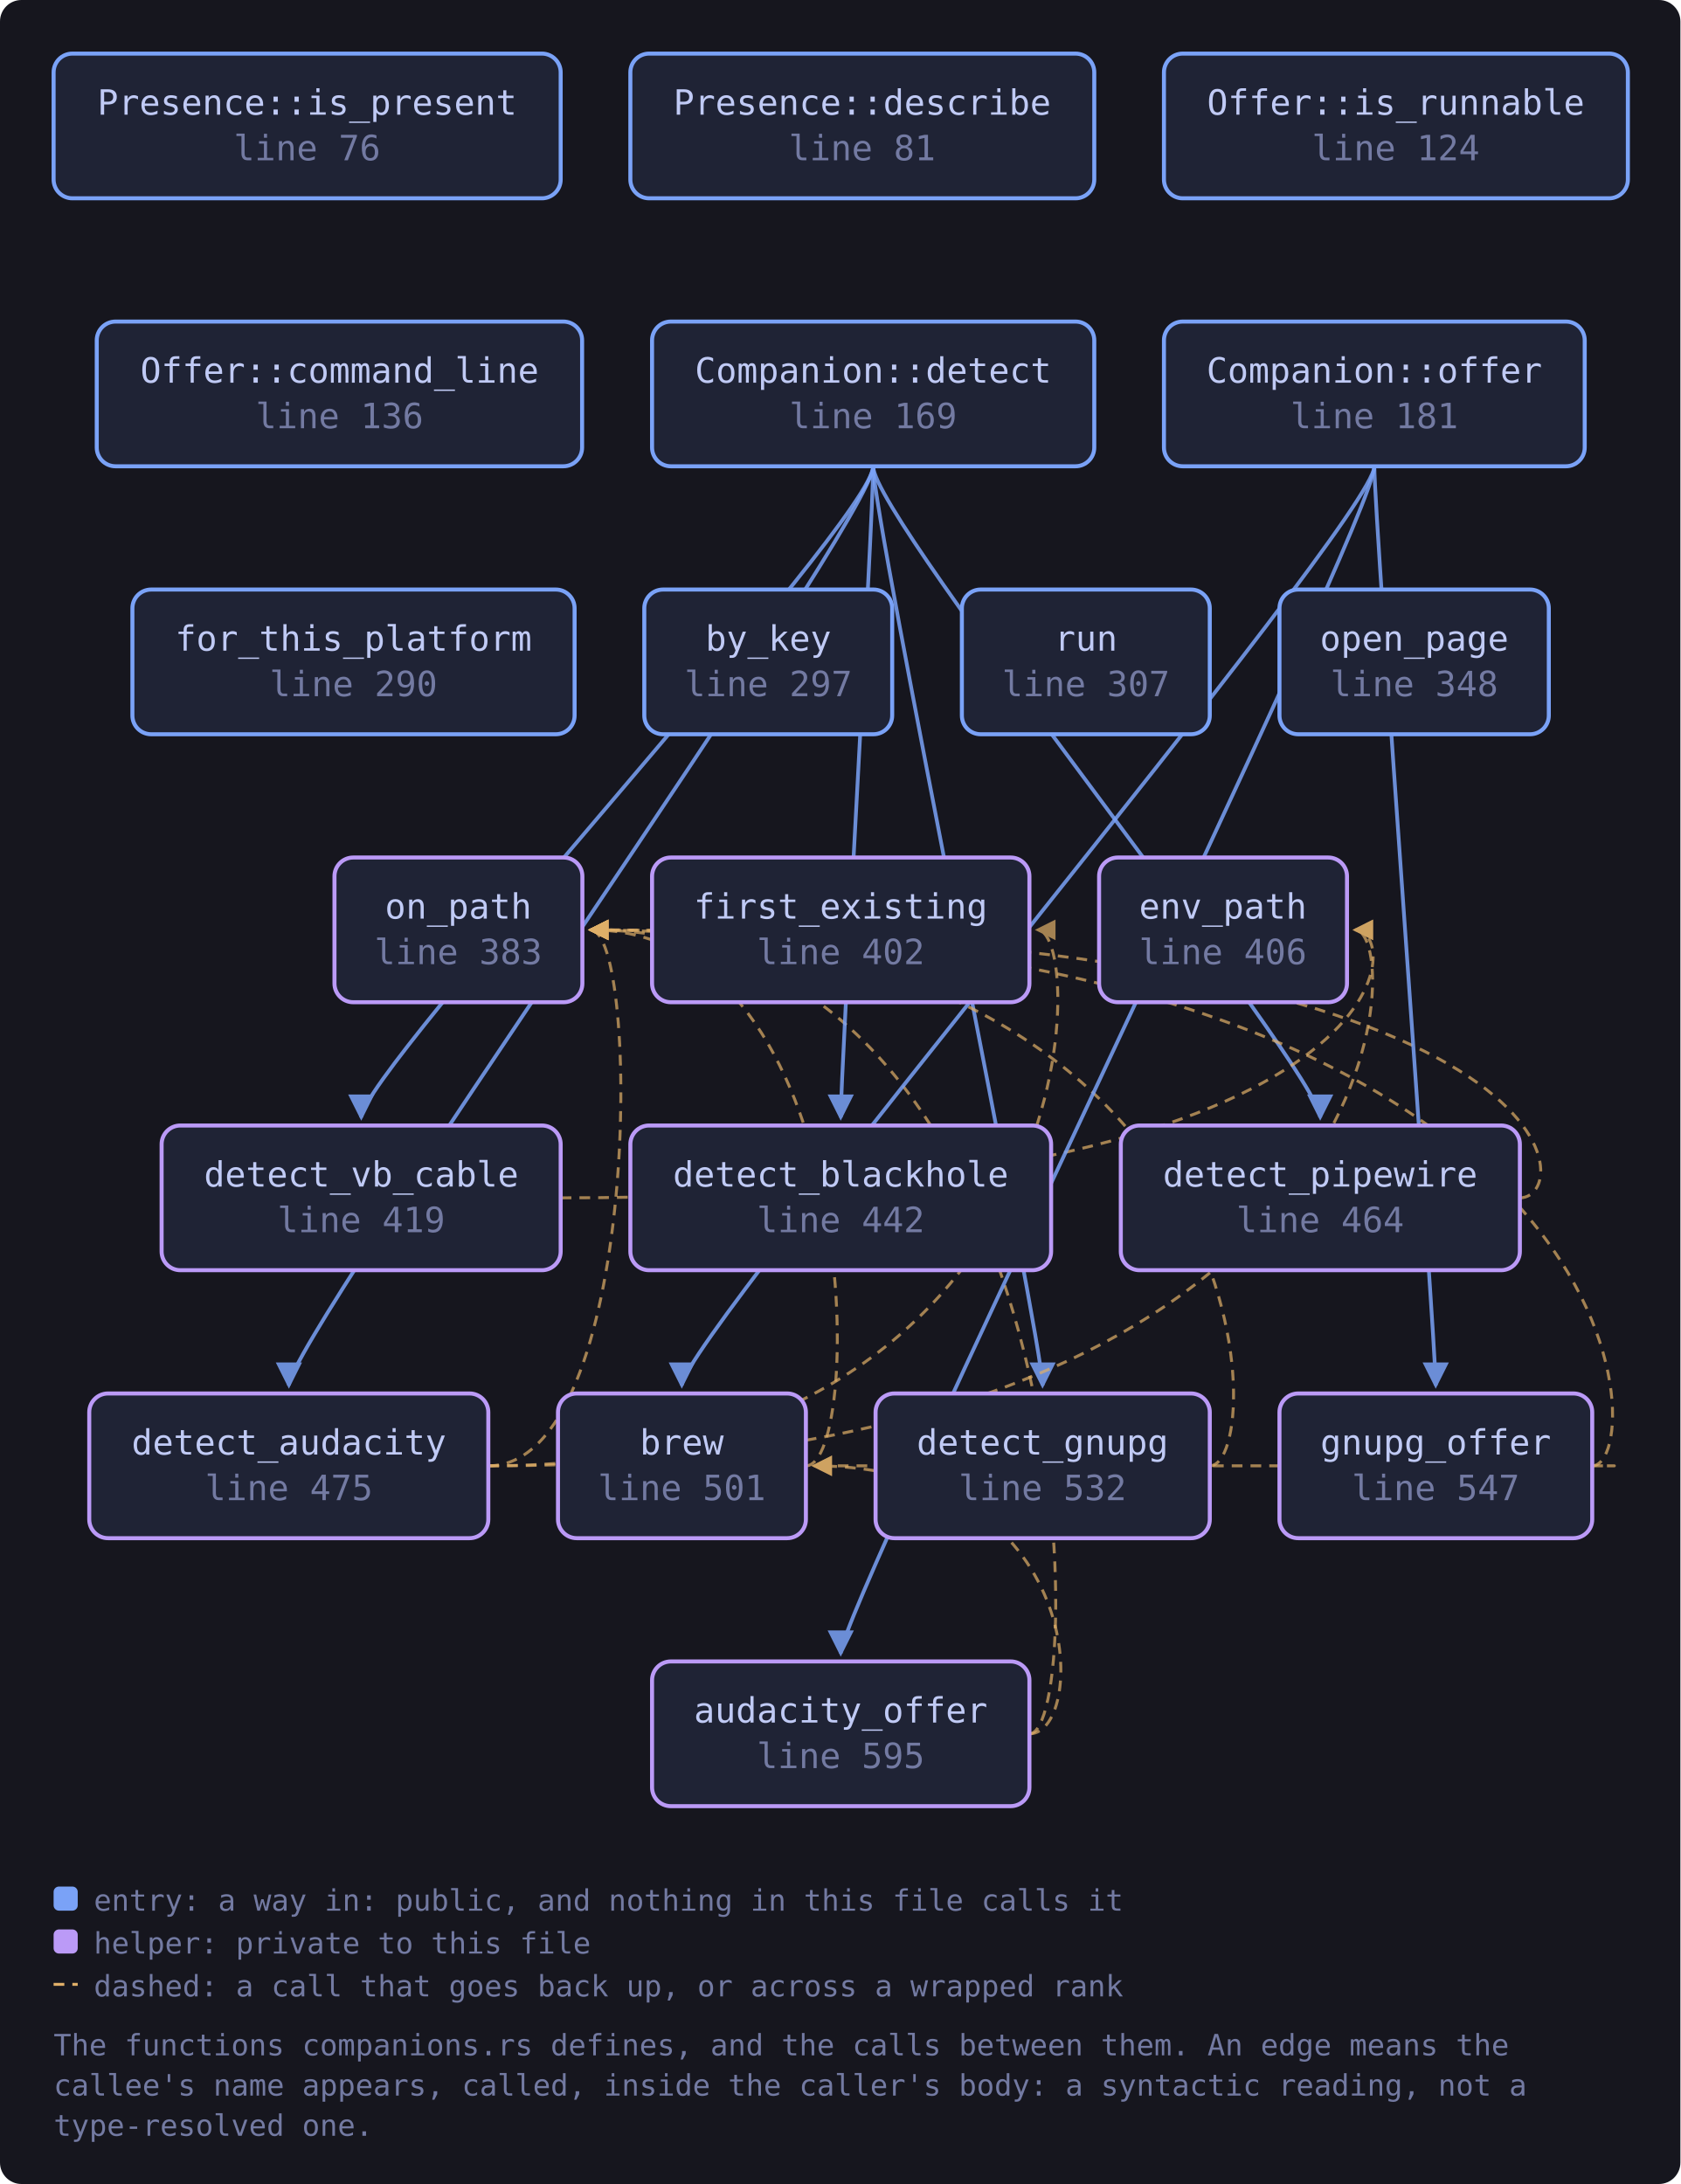
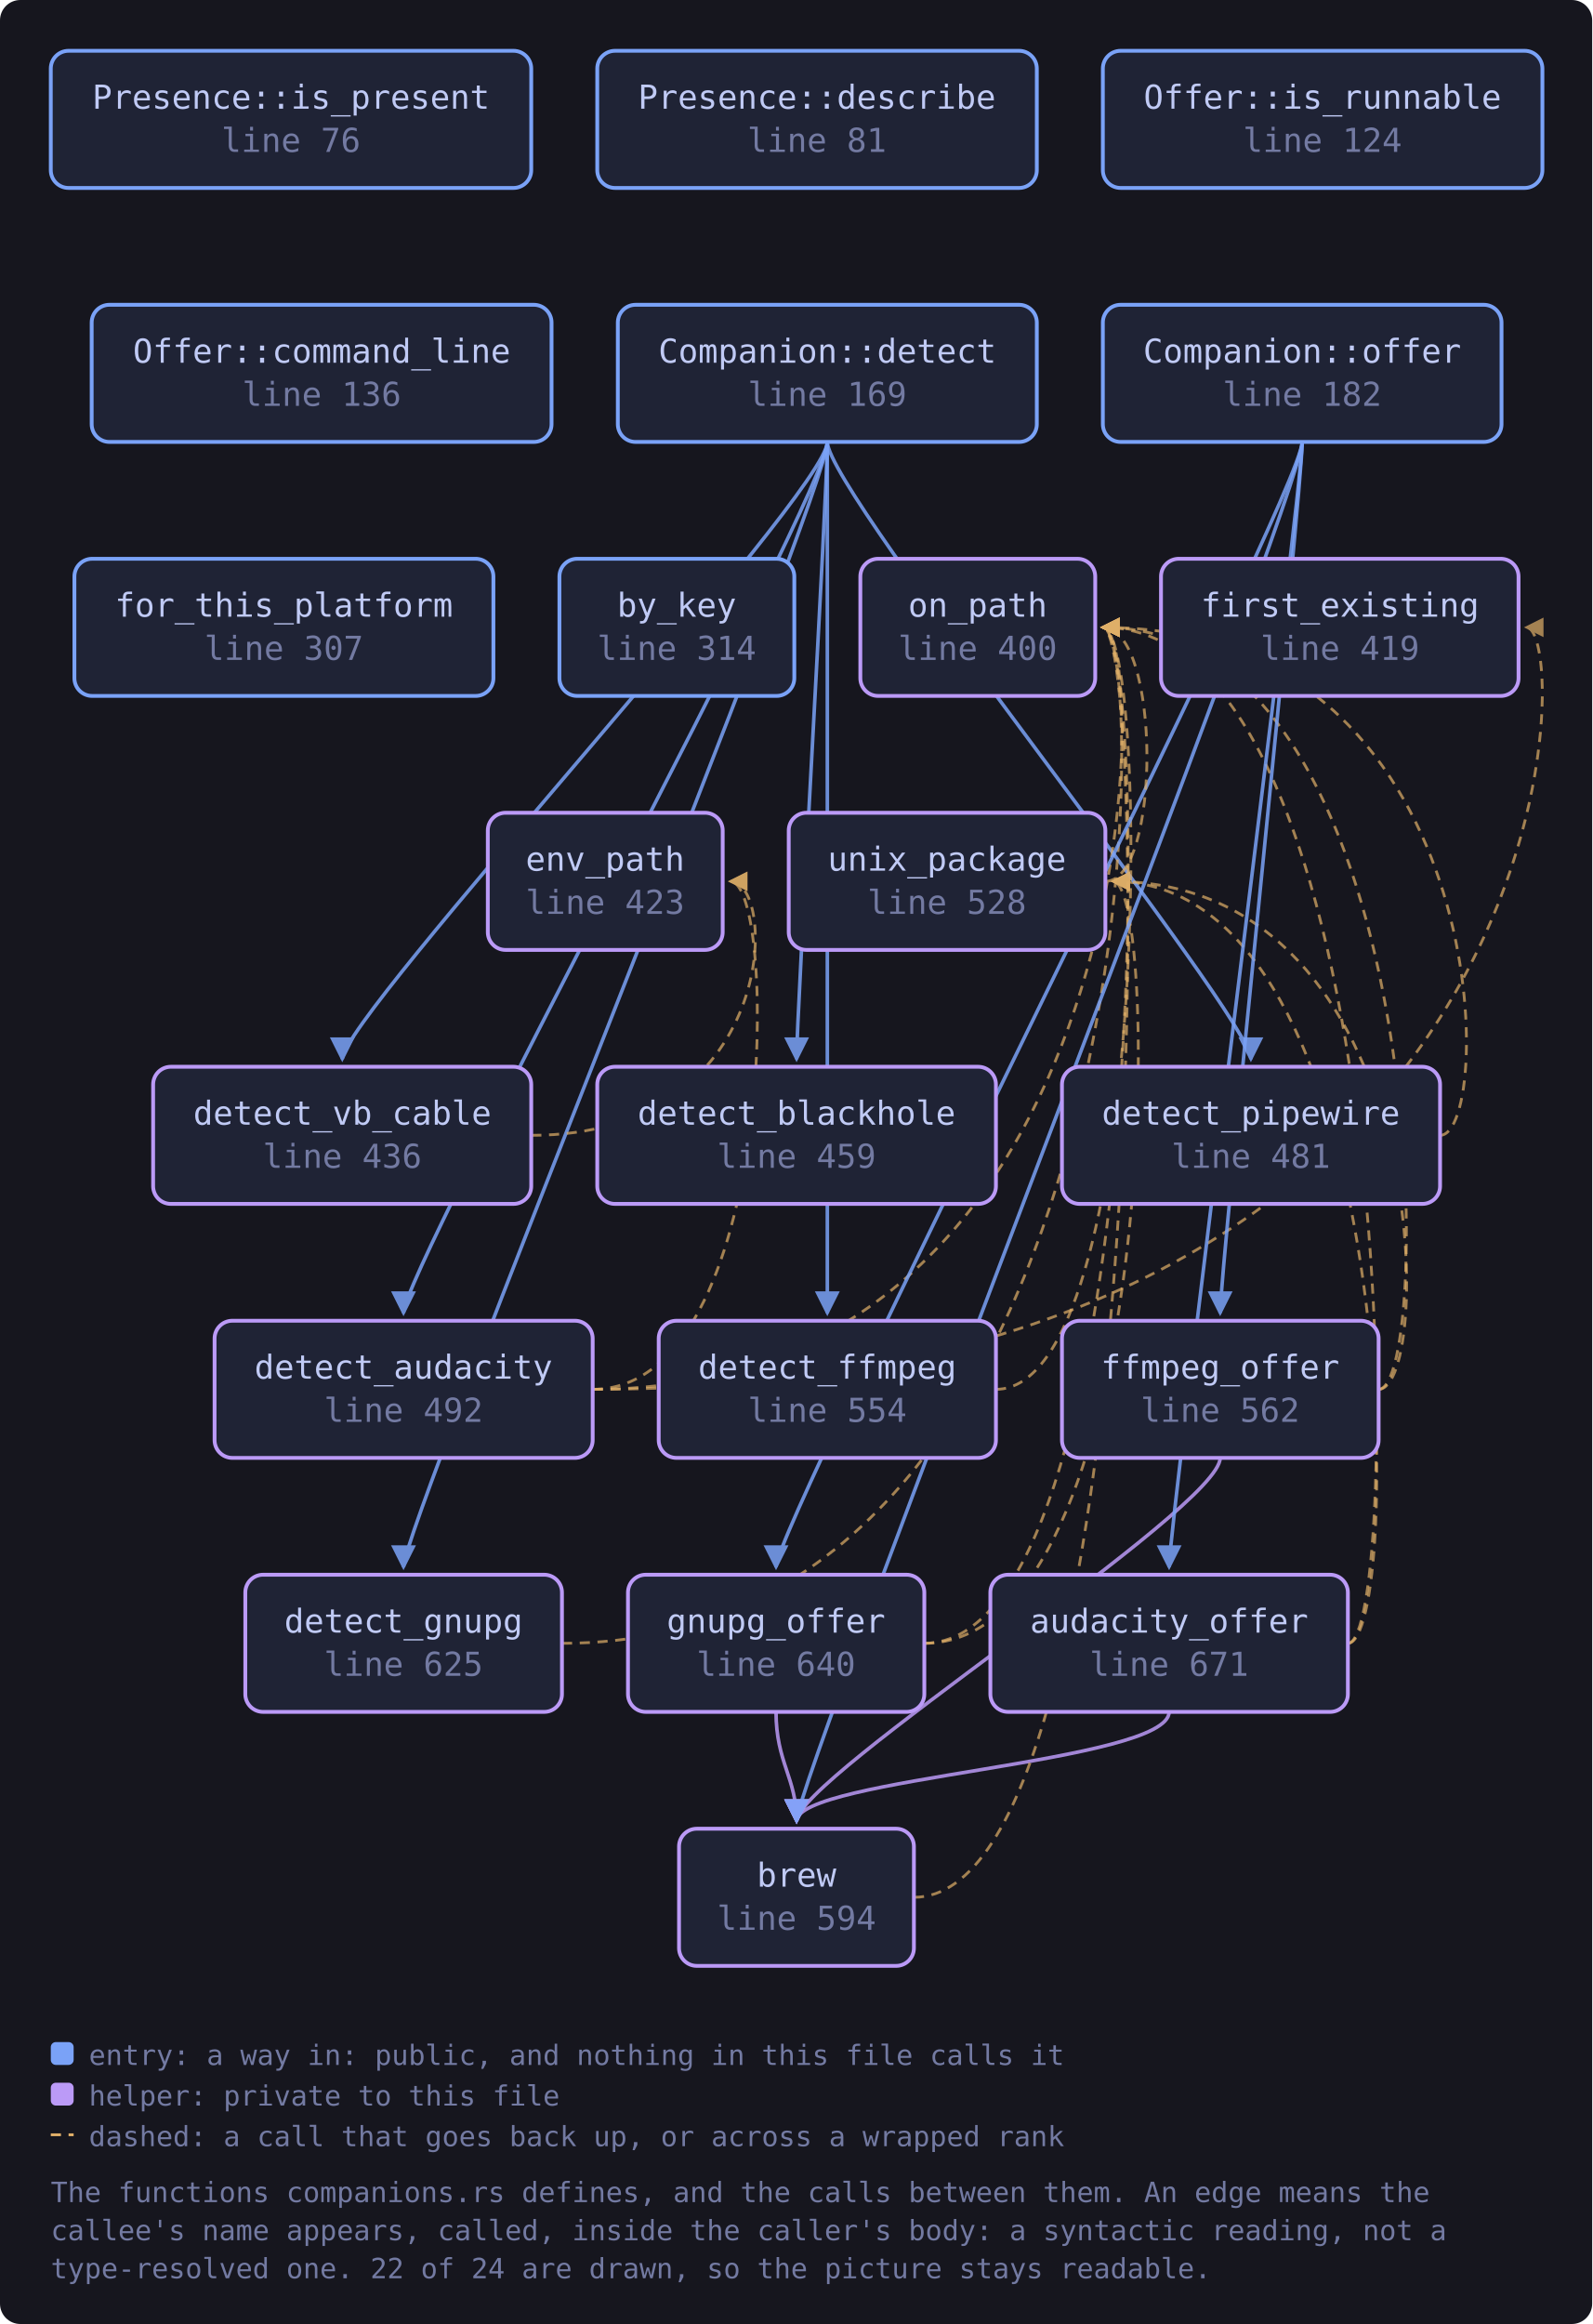
- <svg xmlns="http://www.w3.org/2000/svg" viewBox="0 0 627 815" width="627" height="815" style="max-width:100%;height:auto" role="img" aria-label="flowchart">
+ <svg xmlns="http://www.w3.org/2000/svg" viewBox="0 0 627 915" width="627" height="915" style="max-width:100%;height:auto" role="img" aria-label="flowchart">
  <defs>
    <marker id="a-muted" viewBox="0 0 8 8" refX="7" refY="4" markerWidth="7" markerHeight="7" orient="auto-start-reverse">
      <path d="M0 0 L8 4 L0 8 z" fill="var(--muted, #737aa2)" />
    </marker>
    <marker id="a-warn" viewBox="0 0 8 8" refX="7" refY="4" markerWidth="7" markerHeight="7" orient="auto-start-reverse">
      <path d="M0 0 L8 4 L0 8 z" fill="var(--warn, #e0af68)" />
    </marker>
    <marker id="a-accent" viewBox="0 0 8 8" refX="7" refY="4" markerWidth="7" markerHeight="7" orient="auto-start-reverse">
      <path d="M0 0 L8 4 L0 8 z" fill="var(--accent, #7aa2f7)" />
    </marker>
    <marker id="a-cyan" viewBox="0 0 8 8" refX="7" refY="4" markerWidth="7" markerHeight="7" orient="auto-start-reverse">
      <path d="M0 0 L8 4 L0 8 z" fill="var(--cyan, #7dcfff)" />
    </marker>
    <marker id="a-accent-2" viewBox="0 0 8 8" refX="7" refY="4" markerWidth="7" markerHeight="7" orient="auto-start-reverse">
      <path d="M0 0 L8 4 L0 8 z" fill="var(--accent-2, #bb9af7)" />
    </marker>
  </defs>
-   <rect x="0" y="0" width="627" height="815" fill="var(--bg-inset, #16161e)" rx="8" />
-   <path d="M384.1 647.0 C 406.1 647.0, 406.1 547.0, 303.7 547.0" fill="none" stroke="var(--warn, #e0af68)" stroke-width="1.1" opacity="0.7" stroke-dasharray="4 3" marker-end="url(#a-warn)" />
-   <path d="M384.1 647.0 C 406.1 647.0, 406.1 347.0, 220.3 347.0" fill="none" stroke="var(--warn, #e0af68)" stroke-width="1.1" opacity="0.7" stroke-dasharray="4 3" marker-end="url(#a-warn)" />
-   <path d="M300.7 547.0 C 322.7 547.0, 322.7 347.0, 220.3 347.0" fill="none" stroke="var(--warn, #e0af68)" stroke-width="1.1" opacity="0.7" stroke-dasharray="4 3" marker-end="url(#a-warn)" />
-   <path d="M325.8 174.0 C 325.8 194.0, 107.8 500.0, 107.8 517.0" fill="none" stroke="var(--accent, #7aa2f7)" stroke-width="1.4" opacity="0.85" marker-end="url(#a-accent)" />
+   <rect x="0" y="0" width="627" height="915" fill="var(--bg-inset, #16161e)" rx="8" />
+   <path d="M460.4 674.0 C 460.4 694.0, 313.7 700.0, 313.7 717.0" fill="none" stroke="var(--accent-2, #bb9af7)" stroke-width="1.4" opacity="0.85" marker-end="url(#a-accent-2)" />
+   <path d="M530.8 647.0 C 552.8 647.0, 552.8 247.0, 434.2 247.0" fill="none" stroke="var(--warn, #e0af68)" stroke-width="1.1" opacity="0.7" stroke-dasharray="4 3" marker-end="url(#a-warn)" />
+   <path d="M530.8 647.0 C 552.8 647.0, 552.8 347.0, 438.3 347.0" fill="none" stroke="var(--warn, #e0af68)" stroke-width="1.1" opacity="0.7" stroke-dasharray="4 3" marker-end="url(#a-warn)" />
+   <path d="M359.9 747.0 C 453.2 747.0, 453.2 247.0, 434.2 247.0" fill="none" stroke="var(--warn, #e0af68)" stroke-width="1.1" opacity="0.7" stroke-dasharray="4 3" marker-end="url(#a-warn)" />
+   <path d="M325.8 174.0 C 325.8 194.0, 158.9 500.0, 158.9 517.0" fill="none" stroke="var(--accent, #7aa2f7)" stroke-width="1.4" opacity="0.85" marker-end="url(#a-accent)" />
  <path d="M325.8 174.0 C 325.8 194.0, 313.7 400.0, 313.7 417.0" fill="none" stroke="var(--accent, #7aa2f7)" stroke-width="1.4" opacity="0.85" marker-end="url(#a-accent)" />
-   <path d="M325.8 174.0 C 325.8 194.0, 389.0 500.0, 389.0 517.0" fill="none" stroke="var(--accent, #7aa2f7)" stroke-width="1.4" opacity="0.85" marker-end="url(#a-accent)" />
+   <path d="M325.8 174.0 C 325.8 194.0, 325.8 500.0, 325.8 517.0" fill="none" stroke="var(--accent, #7aa2f7)" stroke-width="1.4" opacity="0.85" marker-end="url(#a-accent)" />
+   <path d="M325.8 174.0 C 325.8 194.0, 158.9 600.0, 158.9 617.0" fill="none" stroke="var(--accent, #7aa2f7)" stroke-width="1.4" opacity="0.85" marker-end="url(#a-accent)" />
  <path d="M325.8 174.0 C 325.8 194.0, 492.6 400.0, 492.6 417.0" fill="none" stroke="var(--accent, #7aa2f7)" stroke-width="1.4" opacity="0.85" marker-end="url(#a-accent)" />
  <path d="M325.8 174.0 C 325.8 194.0, 134.8 400.0, 134.8 417.0" fill="none" stroke="var(--accent, #7aa2f7)" stroke-width="1.4" opacity="0.85" marker-end="url(#a-accent)" />
-   <path d="M182.2 547.0 C 524.6 547.0, 524.6 347.0, 505.6 347.0" fill="none" stroke="var(--warn, #e0af68)" stroke-width="1.1" opacity="0.7" stroke-dasharray="4 3" marker-end="url(#a-warn)" />
-   <path d="M182.2 547.0 C 406.1 547.0, 406.1 347.0, 387.1 347.0" fill="none" stroke="var(--warn, #e0af68)" stroke-width="1.1" opacity="0.7" stroke-dasharray="4 3" marker-end="url(#a-warn)" />
-   <path d="M182.2 547.0 C 239.3 547.0, 239.3 347.0, 220.3 347.0" fill="none" stroke="var(--warn, #e0af68)" stroke-width="1.1" opacity="0.7" stroke-dasharray="4 3" marker-end="url(#a-warn)" />
-   <path d="M451.4 547.0 C 473.4 547.0, 473.4 347.0, 220.3 347.0" fill="none" stroke="var(--warn, #e0af68)" stroke-width="1.1" opacity="0.7" stroke-dasharray="4 3" marker-end="url(#a-warn)" />
-   <path d="M567.1 447.0 C 589.1 447.0, 589.1 347.0, 220.3 347.0" fill="none" stroke="var(--warn, #e0af68)" stroke-width="1.1" opacity="0.7" stroke-dasharray="4 3" marker-end="url(#a-warn)" />
-   <path d="M209.2 447.0 C 524.6 447.0, 524.6 347.0, 505.6 347.0" fill="none" stroke="var(--warn, #e0af68)" stroke-width="1.1" opacity="0.7" stroke-dasharray="4 3" marker-end="url(#a-warn)" />
-   <path d="M594.1 547.0 C 616.1 547.0, 616.1 547.0, 303.7 547.0" fill="none" stroke="var(--warn, #e0af68)" stroke-width="1.1" opacity="0.7" stroke-dasharray="4 3" marker-end="url(#a-warn)" />
-   <path d="M594.1 547.0 C 616.1 547.0, 616.1 347.0, 220.3 347.0" fill="none" stroke="var(--warn, #e0af68)" stroke-width="1.1" opacity="0.7" stroke-dasharray="4 3" marker-end="url(#a-warn)" />
-   <path d="M512.8 174.0 C 512.8 194.0, 313.7 600.0, 313.7 617.0" fill="none" stroke="var(--accent, #7aa2f7)" stroke-width="1.4" opacity="0.85" marker-end="url(#a-accent)" />
-   <path d="M512.8 174.0 C 512.8 194.0, 254.4 500.0, 254.4 517.0" fill="none" stroke="var(--accent, #7aa2f7)" stroke-width="1.4" opacity="0.85" marker-end="url(#a-accent)" />
-   <path d="M512.8 174.0 C 512.8 194.0, 535.7 500.0, 535.7 517.0" fill="none" stroke="var(--accent, #7aa2f7)" stroke-width="1.4" opacity="0.85" marker-end="url(#a-accent)" />
+   <path d="M233.4 547.0 C 306.6 547.0, 306.6 347.0, 287.6 347.0" fill="none" stroke="var(--warn, #e0af68)" stroke-width="1.1" opacity="0.7" stroke-dasharray="4 3" marker-end="url(#a-warn)" />
+   <path d="M233.4 547.0 C 620.1 547.0, 620.1 247.0, 601.1 247.0" fill="none" stroke="var(--warn, #e0af68)" stroke-width="1.1" opacity="0.7" stroke-dasharray="4 3" marker-end="url(#a-warn)" />
+   <path d="M233.4 547.0 C 453.2 547.0, 453.2 247.0, 434.2 247.0" fill="none" stroke="var(--warn, #e0af68)" stroke-width="1.1" opacity="0.7" stroke-dasharray="4 3" marker-end="url(#a-warn)" />
+   <path d="M392.2 547.0 C 453.2 547.0, 453.2 247.0, 434.2 247.0" fill="none" stroke="var(--warn, #e0af68)" stroke-width="1.1" opacity="0.7" stroke-dasharray="4 3" marker-end="url(#a-warn)" />
+   <path d="M221.3 647.0 C 453.2 647.0, 453.2 247.0, 434.2 247.0" fill="none" stroke="var(--warn, #e0af68)" stroke-width="1.1" opacity="0.7" stroke-dasharray="4 3" marker-end="url(#a-warn)" />
+   <path d="M567.1 447.0 C 589.1 447.0, 589.1 247.0, 434.2 247.0" fill="none" stroke="var(--warn, #e0af68)" stroke-width="1.1" opacity="0.7" stroke-dasharray="4 3" marker-end="url(#a-warn)" />
+   <path d="M209.2 447.0 C 306.6 447.0, 306.6 347.0, 287.6 347.0" fill="none" stroke="var(--warn, #e0af68)" stroke-width="1.1" opacity="0.7" stroke-dasharray="4 3" marker-end="url(#a-warn)" />
+   <path d="M480.5 574.0 C 480.5 594.0, 313.7 700.0, 313.7 717.0" fill="none" stroke="var(--accent-2, #bb9af7)" stroke-width="1.4" opacity="0.85" marker-end="url(#a-accent-2)" />
+   <path d="M542.9 547.0 C 564.9 547.0, 564.9 247.0, 434.2 247.0" fill="none" stroke="var(--warn, #e0af68)" stroke-width="1.1" opacity="0.7" stroke-dasharray="4 3" marker-end="url(#a-warn)" />
+   <path d="M542.9 547.0 C 564.9 547.0, 564.9 347.0, 438.3 347.0" fill="none" stroke="var(--warn, #e0af68)" stroke-width="1.1" opacity="0.7" stroke-dasharray="4 3" marker-end="url(#a-warn)" />
+   <path d="M305.6 674.0 C 305.6 694.0, 313.7 700.0, 313.7 717.0" fill="none" stroke="var(--accent-2, #bb9af7)" stroke-width="1.4" opacity="0.85" marker-end="url(#a-accent-2)" />
+   <path d="M363.9 647.0 C 453.2 647.0, 453.2 247.0, 434.2 247.0" fill="none" stroke="var(--warn, #e0af68)" stroke-width="1.1" opacity="0.7" stroke-dasharray="4 3" marker-end="url(#a-warn)" />
+   <path d="M363.9 647.0 C 457.3 647.0, 457.3 347.0, 438.3 347.0" fill="none" stroke="var(--warn, #e0af68)" stroke-width="1.1" opacity="0.7" stroke-dasharray="4 3" marker-end="url(#a-warn)" />
+   <path d="M512.8 174.0 C 512.8 194.0, 460.4 600.0, 460.4 617.0" fill="none" stroke="var(--accent, #7aa2f7)" stroke-width="1.4" opacity="0.85" marker-end="url(#a-accent)" />
+   <path d="M512.8 174.0 C 512.8 194.0, 313.7 700.0, 313.7 717.0" fill="none" stroke="var(--accent, #7aa2f7)" stroke-width="1.4" opacity="0.85" marker-end="url(#a-accent)" />
+   <path d="M512.8 174.0 C 512.8 194.0, 480.5 500.0, 480.5 517.0" fill="none" stroke="var(--accent, #7aa2f7)" stroke-width="1.4" opacity="0.85" marker-end="url(#a-accent)" />
+   <path d="M512.8 174.0 C 512.8 194.0, 305.6 600.0, 305.6 617.0" fill="none" stroke="var(--accent, #7aa2f7)" stroke-width="1.4" opacity="0.85" marker-end="url(#a-accent)" />
+   <path d="M435.3 347.0 C 457.3 347.0, 457.3 247.0, 434.2 247.0" fill="none" stroke="var(--warn, #e0af68)" stroke-width="1.1" opacity="0.7" stroke-dasharray="4 3" marker-end="url(#a-warn)" />
  <a href="https://github.com/tilas01/veilvoice/blob/main/crates/veilvoice-setup/src/companions.rs#L76" target="_blank" rel="noopener noreferrer">
    <rect x="20.0" y="20.0" width="189.2" height="54.0" rx="7" fill="var(--bg-soft, #1f2335)" stroke="var(--accent, #7aa2f7)" stroke-width="1.5" />
    <text x="114.6" y="42.8" font-family="ui-monospace, SFMono-Regular, Menlo, Consolas, monospace" font-size="13" fill="var(--fg, #c0caf5)" text-anchor="middle">Presence::is_present</text>
    <text x="114.6" y="59.8" font-family="ui-monospace, SFMono-Regular, Menlo, Consolas, monospace" font-size="13" fill="var(--muted, #737aa2)" text-anchor="middle">line 76</text>
  </a>
  <a href="https://github.com/tilas01/veilvoice/blob/main/crates/veilvoice-setup/src/companions.rs#L81" target="_blank" rel="noopener noreferrer">
    <rect x="235.2" y="20.0" width="173.1" height="54.0" rx="7" fill="var(--bg-soft, #1f2335)" stroke="var(--accent, #7aa2f7)" stroke-width="1.5" />
    <text x="321.7" y="42.8" font-family="ui-monospace, SFMono-Regular, Menlo, Consolas, monospace" font-size="13" fill="var(--fg, #c0caf5)" text-anchor="middle">Presence::describe</text>
    <text x="321.7" y="59.8" font-family="ui-monospace, SFMono-Regular, Menlo, Consolas, monospace" font-size="13" fill="var(--muted, #737aa2)" text-anchor="middle">line 81</text>
  </a>
  <a href="https://github.com/tilas01/veilvoice/blob/main/crates/veilvoice-setup/src/companions.rs#L124" target="_blank" rel="noopener noreferrer">
    <rect x="434.3" y="20.0" width="173.1" height="54.0" rx="7" fill="var(--bg-soft, #1f2335)" stroke="var(--accent, #7aa2f7)" stroke-width="1.5" />
    <text x="520.8" y="42.8" font-family="ui-monospace, SFMono-Regular, Menlo, Consolas, monospace" font-size="13" fill="var(--fg, #c0caf5)" text-anchor="middle">Offer::is_runnable</text>
    <text x="520.8" y="59.8" font-family="ui-monospace, SFMono-Regular, Menlo, Consolas, monospace" font-size="13" fill="var(--muted, #737aa2)" text-anchor="middle">line 124</text>
  </a>
  <a href="https://github.com/tilas01/veilvoice/blob/main/crates/veilvoice-setup/src/companions.rs#L136" target="_blank" rel="noopener noreferrer">
    <rect x="36.1" y="120.0" width="181.1" height="54.0" rx="7" fill="var(--bg-soft, #1f2335)" stroke="var(--accent, #7aa2f7)" stroke-width="1.5" />
    <text x="126.7" y="142.8" font-family="ui-monospace, SFMono-Regular, Menlo, Consolas, monospace" font-size="13" fill="var(--fg, #c0caf5)" text-anchor="middle">Offer::command_line</text>
    <text x="126.7" y="159.8" font-family="ui-monospace, SFMono-Regular, Menlo, Consolas, monospace" font-size="13" fill="var(--muted, #737aa2)" text-anchor="middle">line 136</text>
  </a>
  <a href="https://github.com/tilas01/veilvoice/blob/main/crates/veilvoice-setup/src/companions.rs#L169" target="_blank" rel="noopener noreferrer">
    <rect x="243.3" y="120.0" width="165.0" height="54.0" rx="7" fill="var(--bg-soft, #1f2335)" stroke="var(--accent, #7aa2f7)" stroke-width="1.5" />
    <text x="325.8" y="142.8" font-family="ui-monospace, SFMono-Regular, Menlo, Consolas, monospace" font-size="13" fill="var(--fg, #c0caf5)" text-anchor="middle">Companion::detect</text>
    <text x="325.8" y="159.8" font-family="ui-monospace, SFMono-Regular, Menlo, Consolas, monospace" font-size="13" fill="var(--muted, #737aa2)" text-anchor="middle">line 169</text>
  </a>
-   <a href="https://github.com/tilas01/veilvoice/blob/main/crates/veilvoice-setup/src/companions.rs#L181" target="_blank" rel="noopener noreferrer">
+   <a href="https://github.com/tilas01/veilvoice/blob/main/crates/veilvoice-setup/src/companions.rs#L182" target="_blank" rel="noopener noreferrer">
    <rect x="434.3" y="120.0" width="157.0" height="54.0" rx="7" fill="var(--bg-soft, #1f2335)" stroke="var(--accent, #7aa2f7)" stroke-width="1.5" />
    <text x="512.8" y="142.8" font-family="ui-monospace, SFMono-Regular, Menlo, Consolas, monospace" font-size="13" fill="var(--fg, #c0caf5)" text-anchor="middle">Companion::offer</text>
-     <text x="512.8" y="159.8" font-family="ui-monospace, SFMono-Regular, Menlo, Consolas, monospace" font-size="13" fill="var(--muted, #737aa2)" text-anchor="middle">line 181</text>
-   </a>
-   <a href="https://github.com/tilas01/veilvoice/blob/main/crates/veilvoice-setup/src/companions.rs#L290" target="_blank" rel="noopener noreferrer">
-     <rect x="49.4" y="220.0" width="165.0" height="54.0" rx="7" fill="var(--bg-soft, #1f2335)" stroke="var(--accent, #7aa2f7)" stroke-width="1.5" />
-     <text x="131.9" y="242.8" font-family="ui-monospace, SFMono-Regular, Menlo, Consolas, monospace" font-size="13" fill="var(--fg, #c0caf5)" text-anchor="middle">for_this_platform</text>
-     <text x="131.9" y="259.8" font-family="ui-monospace, SFMono-Regular, Menlo, Consolas, monospace" font-size="13" fill="var(--muted, #737aa2)" text-anchor="middle">line 290</text>
-   </a>
-   <a href="https://github.com/tilas01/veilvoice/blob/main/crates/veilvoice-setup/src/companions.rs#L297" target="_blank" rel="noopener noreferrer">
-     <rect x="240.4" y="220.0" width="92.5" height="54.0" rx="7" fill="var(--bg-soft, #1f2335)" stroke="var(--accent, #7aa2f7)" stroke-width="1.5" />
-     <text x="286.7" y="242.8" font-family="ui-monospace, SFMono-Regular, Menlo, Consolas, monospace" font-size="13" fill="var(--fg, #c0caf5)" text-anchor="middle">by_key</text>
-     <text x="286.7" y="259.8" font-family="ui-monospace, SFMono-Regular, Menlo, Consolas, monospace" font-size="13" fill="var(--muted, #737aa2)" text-anchor="middle">line 297</text>
+     <text x="512.8" y="159.8" font-family="ui-monospace, SFMono-Regular, Menlo, Consolas, monospace" font-size="13" fill="var(--muted, #737aa2)" text-anchor="middle">line 182</text>
  </a>
  <a href="https://github.com/tilas01/veilvoice/blob/main/crates/veilvoice-setup/src/companions.rs#L307" target="_blank" rel="noopener noreferrer">
-     <rect x="358.9" y="220.0" width="92.5" height="54.0" rx="7" fill="var(--bg-soft, #1f2335)" stroke="var(--accent, #7aa2f7)" stroke-width="1.5" />
-     <text x="405.2" y="242.8" font-family="ui-monospace, SFMono-Regular, Menlo, Consolas, monospace" font-size="13" fill="var(--fg, #c0caf5)" text-anchor="middle">run</text>
-     <text x="405.2" y="259.8" font-family="ui-monospace, SFMono-Regular, Menlo, Consolas, monospace" font-size="13" fill="var(--muted, #737aa2)" text-anchor="middle">line 307</text>
+     <rect x="29.3" y="220.0" width="165.0" height="54.0" rx="7" fill="var(--bg-soft, #1f2335)" stroke="var(--accent, #7aa2f7)" stroke-width="1.5" />
+     <text x="111.8" y="242.8" font-family="ui-monospace, SFMono-Regular, Menlo, Consolas, monospace" font-size="13" fill="var(--fg, #c0caf5)" text-anchor="middle">for_this_platform</text>
+     <text x="111.8" y="259.8" font-family="ui-monospace, SFMono-Regular, Menlo, Consolas, monospace" font-size="13" fill="var(--muted, #737aa2)" text-anchor="middle">line 307</text>
  </a>
-   <a href="https://github.com/tilas01/veilvoice/blob/main/crates/veilvoice-setup/src/companions.rs#L348" target="_blank" rel="noopener noreferrer">
-     <rect x="477.4" y="220.0" width="100.5" height="54.0" rx="7" fill="var(--bg-soft, #1f2335)" stroke="var(--accent, #7aa2f7)" stroke-width="1.5" />
-     <text x="527.7" y="242.8" font-family="ui-monospace, SFMono-Regular, Menlo, Consolas, monospace" font-size="13" fill="var(--fg, #c0caf5)" text-anchor="middle">open_page</text>
-     <text x="527.7" y="259.8" font-family="ui-monospace, SFMono-Regular, Menlo, Consolas, monospace" font-size="13" fill="var(--muted, #737aa2)" text-anchor="middle">line 348</text>
+   <a href="https://github.com/tilas01/veilvoice/blob/main/crates/veilvoice-setup/src/companions.rs#L314" target="_blank" rel="noopener noreferrer">
+     <rect x="220.3" y="220.0" width="92.5" height="54.0" rx="7" fill="var(--bg-soft, #1f2335)" stroke="var(--accent, #7aa2f7)" stroke-width="1.5" />
+     <text x="266.5" y="242.8" font-family="ui-monospace, SFMono-Regular, Menlo, Consolas, monospace" font-size="13" fill="var(--fg, #c0caf5)" text-anchor="middle">by_key</text>
+     <text x="266.5" y="259.8" font-family="ui-monospace, SFMono-Regular, Menlo, Consolas, monospace" font-size="13" fill="var(--muted, #737aa2)" text-anchor="middle">line 314</text>
  </a>
-   <a href="https://github.com/tilas01/veilvoice/blob/main/crates/veilvoice-setup/src/companions.rs#L383" target="_blank" rel="noopener noreferrer">
-     <rect x="124.8" y="320.0" width="92.5" height="54.0" rx="7" fill="var(--bg-soft, #1f2335)" stroke="var(--accent-2, #bb9af7)" stroke-width="1.5" />
-     <text x="171.0" y="342.8" font-family="ui-monospace, SFMono-Regular, Menlo, Consolas, monospace" font-size="13" fill="var(--fg, #c0caf5)" text-anchor="middle">on_path</text>
-     <text x="171.0" y="359.8" font-family="ui-monospace, SFMono-Regular, Menlo, Consolas, monospace" font-size="13" fill="var(--muted, #737aa2)" text-anchor="middle">line 383</text>
-   </a>
-   <a href="https://github.com/tilas01/veilvoice/blob/main/crates/veilvoice-setup/src/companions.rs#L402" target="_blank" rel="noopener noreferrer">
-     <rect x="243.3" y="320.0" width="140.8" height="54.0" rx="7" fill="var(--bg-soft, #1f2335)" stroke="var(--accent-2, #bb9af7)" stroke-width="1.5" />
-     <text x="313.7" y="342.8" font-family="ui-monospace, SFMono-Regular, Menlo, Consolas, monospace" font-size="13" fill="var(--fg, #c0caf5)" text-anchor="middle">first_existing</text>
-     <text x="313.7" y="359.8" font-family="ui-monospace, SFMono-Regular, Menlo, Consolas, monospace" font-size="13" fill="var(--muted, #737aa2)" text-anchor="middle">line 402</text>
-   </a>
-   <a href="https://github.com/tilas01/veilvoice/blob/main/crates/veilvoice-setup/src/companions.rs#L406" target="_blank" rel="noopener noreferrer">
-     <rect x="410.1" y="320.0" width="92.5" height="54.0" rx="7" fill="var(--bg-soft, #1f2335)" stroke="var(--accent-2, #bb9af7)" stroke-width="1.5" />
-     <text x="456.3" y="342.8" font-family="ui-monospace, SFMono-Regular, Menlo, Consolas, monospace" font-size="13" fill="var(--fg, #c0caf5)" text-anchor="middle">env_path</text>
-     <text x="456.3" y="359.8" font-family="ui-monospace, SFMono-Regular, Menlo, Consolas, monospace" font-size="13" fill="var(--muted, #737aa2)" text-anchor="middle">line 406</text>
+   <a href="https://github.com/tilas01/veilvoice/blob/main/crates/veilvoice-setup/src/companions.rs#L400" target="_blank" rel="noopener noreferrer">
+     <rect x="338.8" y="220.0" width="92.5" height="54.0" rx="7" fill="var(--bg-soft, #1f2335)" stroke="var(--accent-2, #bb9af7)" stroke-width="1.5" />
+     <text x="385.0" y="242.8" font-family="ui-monospace, SFMono-Regular, Menlo, Consolas, monospace" font-size="13" fill="var(--fg, #c0caf5)" text-anchor="middle">on_path</text>
+     <text x="385.0" y="259.8" font-family="ui-monospace, SFMono-Regular, Menlo, Consolas, monospace" font-size="13" fill="var(--muted, #737aa2)" text-anchor="middle">line 400</text>
  </a>
  <a href="https://github.com/tilas01/veilvoice/blob/main/crates/veilvoice-setup/src/companions.rs#L419" target="_blank" rel="noopener noreferrer">
+     <rect x="457.2" y="220.0" width="140.8" height="54.0" rx="7" fill="var(--bg-soft, #1f2335)" stroke="var(--accent-2, #bb9af7)" stroke-width="1.5" />
+     <text x="527.7" y="242.8" font-family="ui-monospace, SFMono-Regular, Menlo, Consolas, monospace" font-size="13" fill="var(--fg, #c0caf5)" text-anchor="middle">first_existing</text>
+     <text x="527.7" y="259.8" font-family="ui-monospace, SFMono-Regular, Menlo, Consolas, monospace" font-size="13" fill="var(--muted, #737aa2)" text-anchor="middle">line 419</text>
+   </a>
+   <a href="https://github.com/tilas01/veilvoice/blob/main/crates/veilvoice-setup/src/companions.rs#L423" target="_blank" rel="noopener noreferrer">
+     <rect x="192.1" y="320.0" width="92.5" height="54.0" rx="7" fill="var(--bg-soft, #1f2335)" stroke="var(--accent-2, #bb9af7)" stroke-width="1.5" />
+     <text x="238.3" y="342.8" font-family="ui-monospace, SFMono-Regular, Menlo, Consolas, monospace" font-size="13" fill="var(--fg, #c0caf5)" text-anchor="middle">env_path</text>
+     <text x="238.3" y="359.8" font-family="ui-monospace, SFMono-Regular, Menlo, Consolas, monospace" font-size="13" fill="var(--muted, #737aa2)" text-anchor="middle">line 423</text>
+   </a>
+   <a href="https://github.com/tilas01/veilvoice/blob/main/crates/veilvoice-setup/src/companions.rs#L436" target="_blank" rel="noopener noreferrer">
    <rect x="60.3" y="420.0" width="148.9" height="54.0" rx="7" fill="var(--bg-soft, #1f2335)" stroke="var(--accent-2, #bb9af7)" stroke-width="1.5" />
    <text x="134.8" y="442.8" font-family="ui-monospace, SFMono-Regular, Menlo, Consolas, monospace" font-size="13" fill="var(--fg, #c0caf5)" text-anchor="middle">detect_vb_cable</text>
-     <text x="134.8" y="459.8" font-family="ui-monospace, SFMono-Regular, Menlo, Consolas, monospace" font-size="13" fill="var(--muted, #737aa2)" text-anchor="middle">line 419</text>
+     <text x="134.8" y="459.8" font-family="ui-monospace, SFMono-Regular, Menlo, Consolas, monospace" font-size="13" fill="var(--muted, #737aa2)" text-anchor="middle">line 436</text>
  </a>
-   <a href="https://github.com/tilas01/veilvoice/blob/main/crates/veilvoice-setup/src/companions.rs#L442" target="_blank" rel="noopener noreferrer">
+   <a href="https://github.com/tilas01/veilvoice/blob/main/crates/veilvoice-setup/src/companions.rs#L459" target="_blank" rel="noopener noreferrer">
    <rect x="235.2" y="420.0" width="157.0" height="54.0" rx="7" fill="var(--bg-soft, #1f2335)" stroke="var(--accent-2, #bb9af7)" stroke-width="1.5" />
    <text x="313.7" y="442.8" font-family="ui-monospace, SFMono-Regular, Menlo, Consolas, monospace" font-size="13" fill="var(--fg, #c0caf5)" text-anchor="middle">detect_blackhole</text>
-     <text x="313.7" y="459.8" font-family="ui-monospace, SFMono-Regular, Menlo, Consolas, monospace" font-size="13" fill="var(--muted, #737aa2)" text-anchor="middle">line 442</text>
+     <text x="313.7" y="459.8" font-family="ui-monospace, SFMono-Regular, Menlo, Consolas, monospace" font-size="13" fill="var(--muted, #737aa2)" text-anchor="middle">line 459</text>
  </a>
-   <a href="https://github.com/tilas01/veilvoice/blob/main/crates/veilvoice-setup/src/companions.rs#L464" target="_blank" rel="noopener noreferrer">
+   <a href="https://github.com/tilas01/veilvoice/blob/main/crates/veilvoice-setup/src/companions.rs#L481" target="_blank" rel="noopener noreferrer">
    <rect x="418.2" y="420.0" width="148.9" height="54.0" rx="7" fill="var(--bg-soft, #1f2335)" stroke="var(--accent-2, #bb9af7)" stroke-width="1.5" />
    <text x="492.6" y="442.8" font-family="ui-monospace, SFMono-Regular, Menlo, Consolas, monospace" font-size="13" fill="var(--fg, #c0caf5)" text-anchor="middle">detect_pipewire</text>
-     <text x="492.6" y="459.8" font-family="ui-monospace, SFMono-Regular, Menlo, Consolas, monospace" font-size="13" fill="var(--muted, #737aa2)" text-anchor="middle">line 464</text>
+     <text x="492.6" y="459.8" font-family="ui-monospace, SFMono-Regular, Menlo, Consolas, monospace" font-size="13" fill="var(--muted, #737aa2)" text-anchor="middle">line 481</text>
  </a>
-   <a href="https://github.com/tilas01/veilvoice/blob/main/crates/veilvoice-setup/src/companions.rs#L475" target="_blank" rel="noopener noreferrer">
-     <rect x="33.3" y="520.0" width="148.9" height="54.0" rx="7" fill="var(--bg-soft, #1f2335)" stroke="var(--accent-2, #bb9af7)" stroke-width="1.5" />
-     <text x="107.8" y="542.8" font-family="ui-monospace, SFMono-Regular, Menlo, Consolas, monospace" font-size="13" fill="var(--fg, #c0caf5)" text-anchor="middle">detect_audacity</text>
-     <text x="107.8" y="559.8" font-family="ui-monospace, SFMono-Regular, Menlo, Consolas, monospace" font-size="13" fill="var(--muted, #737aa2)" text-anchor="middle">line 475</text>
+   <a href="https://github.com/tilas01/veilvoice/blob/main/crates/veilvoice-setup/src/companions.rs#L492" target="_blank" rel="noopener noreferrer">
+     <rect x="84.5" y="520.0" width="148.9" height="54.0" rx="7" fill="var(--bg-soft, #1f2335)" stroke="var(--accent-2, #bb9af7)" stroke-width="1.5" />
+     <text x="158.9" y="542.8" font-family="ui-monospace, SFMono-Regular, Menlo, Consolas, monospace" font-size="13" fill="var(--fg, #c0caf5)" text-anchor="middle">detect_audacity</text>
+     <text x="158.9" y="559.8" font-family="ui-monospace, SFMono-Regular, Menlo, Consolas, monospace" font-size="13" fill="var(--muted, #737aa2)" text-anchor="middle">line 492</text>
  </a>
-   <a href="https://github.com/tilas01/veilvoice/blob/main/crates/veilvoice-setup/src/companions.rs#L501" target="_blank" rel="noopener noreferrer">
-     <rect x="208.2" y="520.0" width="92.5" height="54.0" rx="7" fill="var(--bg-soft, #1f2335)" stroke="var(--accent-2, #bb9af7)" stroke-width="1.5" />
-     <text x="254.4" y="542.8" font-family="ui-monospace, SFMono-Regular, Menlo, Consolas, monospace" font-size="13" fill="var(--fg, #c0caf5)" text-anchor="middle">brew</text>
-     <text x="254.4" y="559.8" font-family="ui-monospace, SFMono-Regular, Menlo, Consolas, monospace" font-size="13" fill="var(--muted, #737aa2)" text-anchor="middle">line 501</text>
+   <a href="https://github.com/tilas01/veilvoice/blob/main/crates/veilvoice-setup/src/companions.rs#L528" target="_blank" rel="noopener noreferrer">
+     <rect x="310.6" y="320.0" width="124.7" height="54.0" rx="7" fill="var(--bg-soft, #1f2335)" stroke="var(--accent-2, #bb9af7)" stroke-width="1.5" />
+     <text x="372.9" y="342.8" font-family="ui-monospace, SFMono-Regular, Menlo, Consolas, monospace" font-size="13" fill="var(--fg, #c0caf5)" text-anchor="middle">unix_package</text>
+     <text x="372.9" y="359.8" font-family="ui-monospace, SFMono-Regular, Menlo, Consolas, monospace" font-size="13" fill="var(--muted, #737aa2)" text-anchor="middle">line 528</text>
  </a>
-   <a href="https://github.com/tilas01/veilvoice/blob/main/crates/veilvoice-setup/src/companions.rs#L532" target="_blank" rel="noopener noreferrer">
-     <rect x="326.7" y="520.0" width="124.7" height="54.0" rx="7" fill="var(--bg-soft, #1f2335)" stroke="var(--accent-2, #bb9af7)" stroke-width="1.5" />
-     <text x="389.0" y="542.8" font-family="ui-monospace, SFMono-Regular, Menlo, Consolas, monospace" font-size="13" fill="var(--fg, #c0caf5)" text-anchor="middle">detect_gnupg</text>
-     <text x="389.0" y="559.8" font-family="ui-monospace, SFMono-Regular, Menlo, Consolas, monospace" font-size="13" fill="var(--muted, #737aa2)" text-anchor="middle">line 532</text>
+   <a href="https://github.com/tilas01/veilvoice/blob/main/crates/veilvoice-setup/src/companions.rs#L554" target="_blank" rel="noopener noreferrer">
+     <rect x="259.4" y="520.0" width="132.8" height="54.0" rx="7" fill="var(--bg-soft, #1f2335)" stroke="var(--accent-2, #bb9af7)" stroke-width="1.5" />
+     <text x="325.8" y="542.8" font-family="ui-monospace, SFMono-Regular, Menlo, Consolas, monospace" font-size="13" fill="var(--fg, #c0caf5)" text-anchor="middle">detect_ffmpeg</text>
+     <text x="325.8" y="559.8" font-family="ui-monospace, SFMono-Regular, Menlo, Consolas, monospace" font-size="13" fill="var(--muted, #737aa2)" text-anchor="middle">line 554</text>
  </a>
-   <a href="https://github.com/tilas01/veilvoice/blob/main/crates/veilvoice-setup/src/companions.rs#L547" target="_blank" rel="noopener noreferrer">
-     <rect x="477.4" y="520.0" width="116.7" height="54.0" rx="7" fill="var(--bg-soft, #1f2335)" stroke="var(--accent-2, #bb9af7)" stroke-width="1.5" />
-     <text x="535.7" y="542.8" font-family="ui-monospace, SFMono-Regular, Menlo, Consolas, monospace" font-size="13" fill="var(--fg, #c0caf5)" text-anchor="middle">gnupg_offer</text>
-     <text x="535.7" y="559.8" font-family="ui-monospace, SFMono-Regular, Menlo, Consolas, monospace" font-size="13" fill="var(--muted, #737aa2)" text-anchor="middle">line 547</text>
+   <a href="https://github.com/tilas01/veilvoice/blob/main/crates/veilvoice-setup/src/companions.rs#L562" target="_blank" rel="noopener noreferrer">
+     <rect x="418.2" y="520.0" width="124.7" height="54.0" rx="7" fill="var(--bg-soft, #1f2335)" stroke="var(--accent-2, #bb9af7)" stroke-width="1.5" />
+     <text x="480.5" y="542.8" font-family="ui-monospace, SFMono-Regular, Menlo, Consolas, monospace" font-size="13" fill="var(--fg, #c0caf5)" text-anchor="middle">ffmpeg_offer</text>
+     <text x="480.5" y="559.8" font-family="ui-monospace, SFMono-Regular, Menlo, Consolas, monospace" font-size="13" fill="var(--muted, #737aa2)" text-anchor="middle">line 562</text>
  </a>
-   <a href="https://github.com/tilas01/veilvoice/blob/main/crates/veilvoice-setup/src/companions.rs#L595" target="_blank" rel="noopener noreferrer">
-     <rect x="243.3" y="620.0" width="140.8" height="54.0" rx="7" fill="var(--bg-soft, #1f2335)" stroke="var(--accent-2, #bb9af7)" stroke-width="1.5" />
-     <text x="313.7" y="642.8" font-family="ui-monospace, SFMono-Regular, Menlo, Consolas, monospace" font-size="13" fill="var(--fg, #c0caf5)" text-anchor="middle">audacity_offer</text>
-     <text x="313.7" y="659.8" font-family="ui-monospace, SFMono-Regular, Menlo, Consolas, monospace" font-size="13" fill="var(--muted, #737aa2)" text-anchor="middle">line 595</text>
+   <a href="https://github.com/tilas01/veilvoice/blob/main/crates/veilvoice-setup/src/companions.rs#L594" target="_blank" rel="noopener noreferrer">
+     <rect x="267.4" y="720.0" width="92.5" height="54.0" rx="7" fill="var(--bg-soft, #1f2335)" stroke="var(--accent-2, #bb9af7)" stroke-width="1.5" />
+     <text x="313.7" y="742.8" font-family="ui-monospace, SFMono-Regular, Menlo, Consolas, monospace" font-size="13" fill="var(--fg, #c0caf5)" text-anchor="middle">brew</text>
+     <text x="313.7" y="759.8" font-family="ui-monospace, SFMono-Regular, Menlo, Consolas, monospace" font-size="13" fill="var(--muted, #737aa2)" text-anchor="middle">line 594</text>
  </a>
-   <rect x="20.0" y="704.0" width="9" height="9" rx="2" fill="var(--accent, #7aa2f7)" />
-   <text x="35.0" y="713.0" font-family="ui-monospace, SFMono-Regular, Menlo, Consolas, monospace" font-size="11" fill="var(--muted, #737aa2)">entry: a way in: public, and nothing in this file calls it</text>
-   <rect x="20.0" y="720.0" width="9" height="9" rx="2" fill="var(--accent-2, #bb9af7)" />
-   <text x="35.0" y="729.0" font-family="ui-monospace, SFMono-Regular, Menlo, Consolas, monospace" font-size="11" fill="var(--muted, #737aa2)">helper: private to this file</text>
-   <path d="M20.0 740.5 L29.0 740.5" stroke="var(--warn, #e0af68)" stroke-width="1.1" stroke-dasharray="4 3" />
-   <text x="35.0" y="745.0" font-family="ui-monospace, SFMono-Regular, Menlo, Consolas, monospace" font-size="11" fill="var(--muted, #737aa2)">dashed: a call that goes back up, or across a wrapped rank</text>
-   <text x="20.0" y="767.0" font-family="ui-monospace, SFMono-Regular, Menlo, Consolas, monospace" font-size="11" fill="var(--muted, #737aa2)">The functions companions.rs defines, and the calls between them. An edge means the</text>
-   <text x="20.0" y="782.0" font-family="ui-monospace, SFMono-Regular, Menlo, Consolas, monospace" font-size="11" fill="var(--muted, #737aa2)">callee's name appears, called, inside the caller's body: a syntactic reading, not a</text>
-   <text x="20.0" y="797.0" font-family="ui-monospace, SFMono-Regular, Menlo, Consolas, monospace" font-size="11" fill="var(--muted, #737aa2)">type-resolved one.</text>
+   <a href="https://github.com/tilas01/veilvoice/blob/main/crates/veilvoice-setup/src/companions.rs#L625" target="_blank" rel="noopener noreferrer">
+     <rect x="96.6" y="620.0" width="124.7" height="54.0" rx="7" fill="var(--bg-soft, #1f2335)" stroke="var(--accent-2, #bb9af7)" stroke-width="1.5" />
+     <text x="158.9" y="642.8" font-family="ui-monospace, SFMono-Regular, Menlo, Consolas, monospace" font-size="13" fill="var(--fg, #c0caf5)" text-anchor="middle">detect_gnupg</text>
+     <text x="158.9" y="659.8" font-family="ui-monospace, SFMono-Regular, Menlo, Consolas, monospace" font-size="13" fill="var(--muted, #737aa2)" text-anchor="middle">line 625</text>
+   </a>
+   <a href="https://github.com/tilas01/veilvoice/blob/main/crates/veilvoice-setup/src/companions.rs#L640" target="_blank" rel="noopener noreferrer">
+     <rect x="247.3" y="620.0" width="116.7" height="54.0" rx="7" fill="var(--bg-soft, #1f2335)" stroke="var(--accent-2, #bb9af7)" stroke-width="1.5" />
+     <text x="305.6" y="642.8" font-family="ui-monospace, SFMono-Regular, Menlo, Consolas, monospace" font-size="13" fill="var(--fg, #c0caf5)" text-anchor="middle">gnupg_offer</text>
+     <text x="305.6" y="659.8" font-family="ui-monospace, SFMono-Regular, Menlo, Consolas, monospace" font-size="13" fill="var(--muted, #737aa2)" text-anchor="middle">line 640</text>
+   </a>
+   <a href="https://github.com/tilas01/veilvoice/blob/main/crates/veilvoice-setup/src/companions.rs#L671" target="_blank" rel="noopener noreferrer">
+     <rect x="390.0" y="620.0" width="140.8" height="54.0" rx="7" fill="var(--bg-soft, #1f2335)" stroke="var(--accent-2, #bb9af7)" stroke-width="1.5" />
+     <text x="460.4" y="642.8" font-family="ui-monospace, SFMono-Regular, Menlo, Consolas, monospace" font-size="13" fill="var(--fg, #c0caf5)" text-anchor="middle">audacity_offer</text>
+     <text x="460.4" y="659.8" font-family="ui-monospace, SFMono-Regular, Menlo, Consolas, monospace" font-size="13" fill="var(--muted, #737aa2)" text-anchor="middle">line 671</text>
+   </a>
+   <rect x="20.0" y="804.0" width="9" height="9" rx="2" fill="var(--accent, #7aa2f7)" />
+   <text x="35.0" y="813.0" font-family="ui-monospace, SFMono-Regular, Menlo, Consolas, monospace" font-size="11" fill="var(--muted, #737aa2)">entry: a way in: public, and nothing in this file calls it</text>
+   <rect x="20.0" y="820.0" width="9" height="9" rx="2" fill="var(--accent-2, #bb9af7)" />
+   <text x="35.0" y="829.0" font-family="ui-monospace, SFMono-Regular, Menlo, Consolas, monospace" font-size="11" fill="var(--muted, #737aa2)">helper: private to this file</text>
+   <path d="M20.0 840.5 L29.0 840.5" stroke="var(--warn, #e0af68)" stroke-width="1.1" stroke-dasharray="4 3" />
+   <text x="35.0" y="845.0" font-family="ui-monospace, SFMono-Regular, Menlo, Consolas, monospace" font-size="11" fill="var(--muted, #737aa2)">dashed: a call that goes back up, or across a wrapped rank</text>
+   <text x="20.0" y="867.0" font-family="ui-monospace, SFMono-Regular, Menlo, Consolas, monospace" font-size="11" fill="var(--muted, #737aa2)">The functions companions.rs defines, and the calls between them. An edge means the</text>
+   <text x="20.0" y="882.0" font-family="ui-monospace, SFMono-Regular, Menlo, Consolas, monospace" font-size="11" fill="var(--muted, #737aa2)">callee's name appears, called, inside the caller's body: a syntactic reading, not a</text>
+   <text x="20.0" y="897.0" font-family="ui-monospace, SFMono-Regular, Menlo, Consolas, monospace" font-size="11" fill="var(--muted, #737aa2)">type-resolved one. 22 of 24 are drawn, so the picture stays readable.</text>
</svg>
